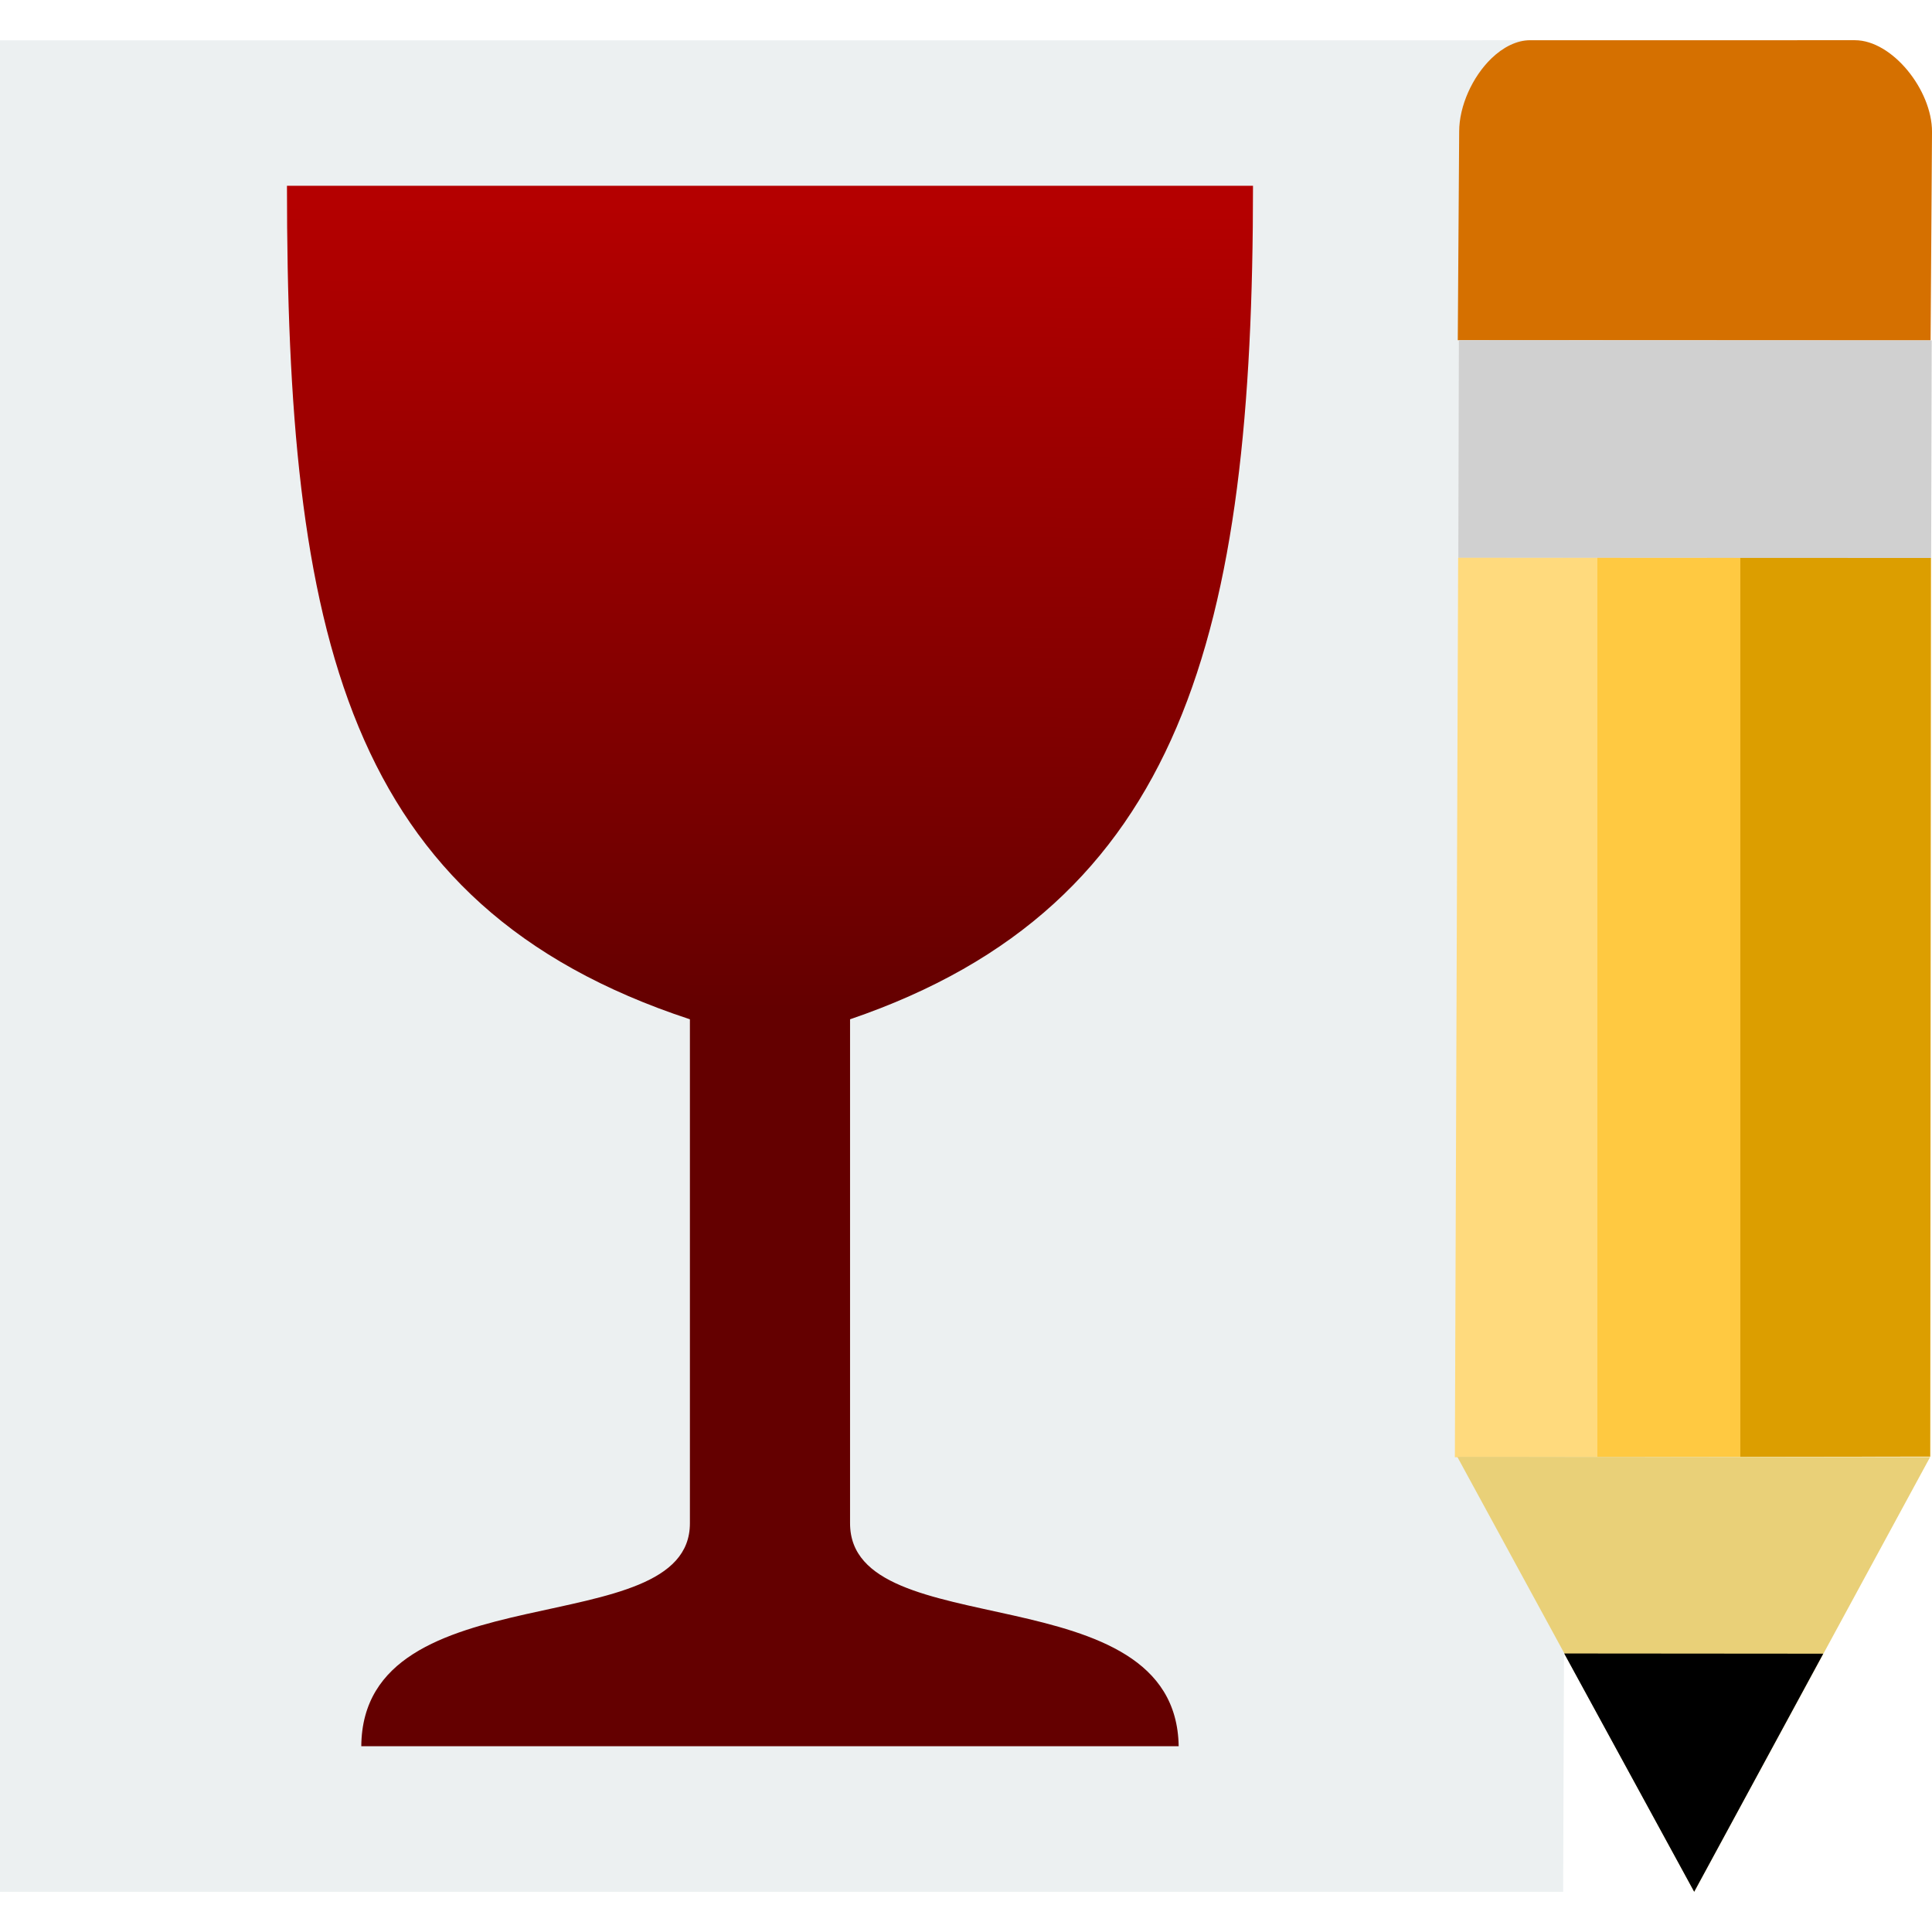
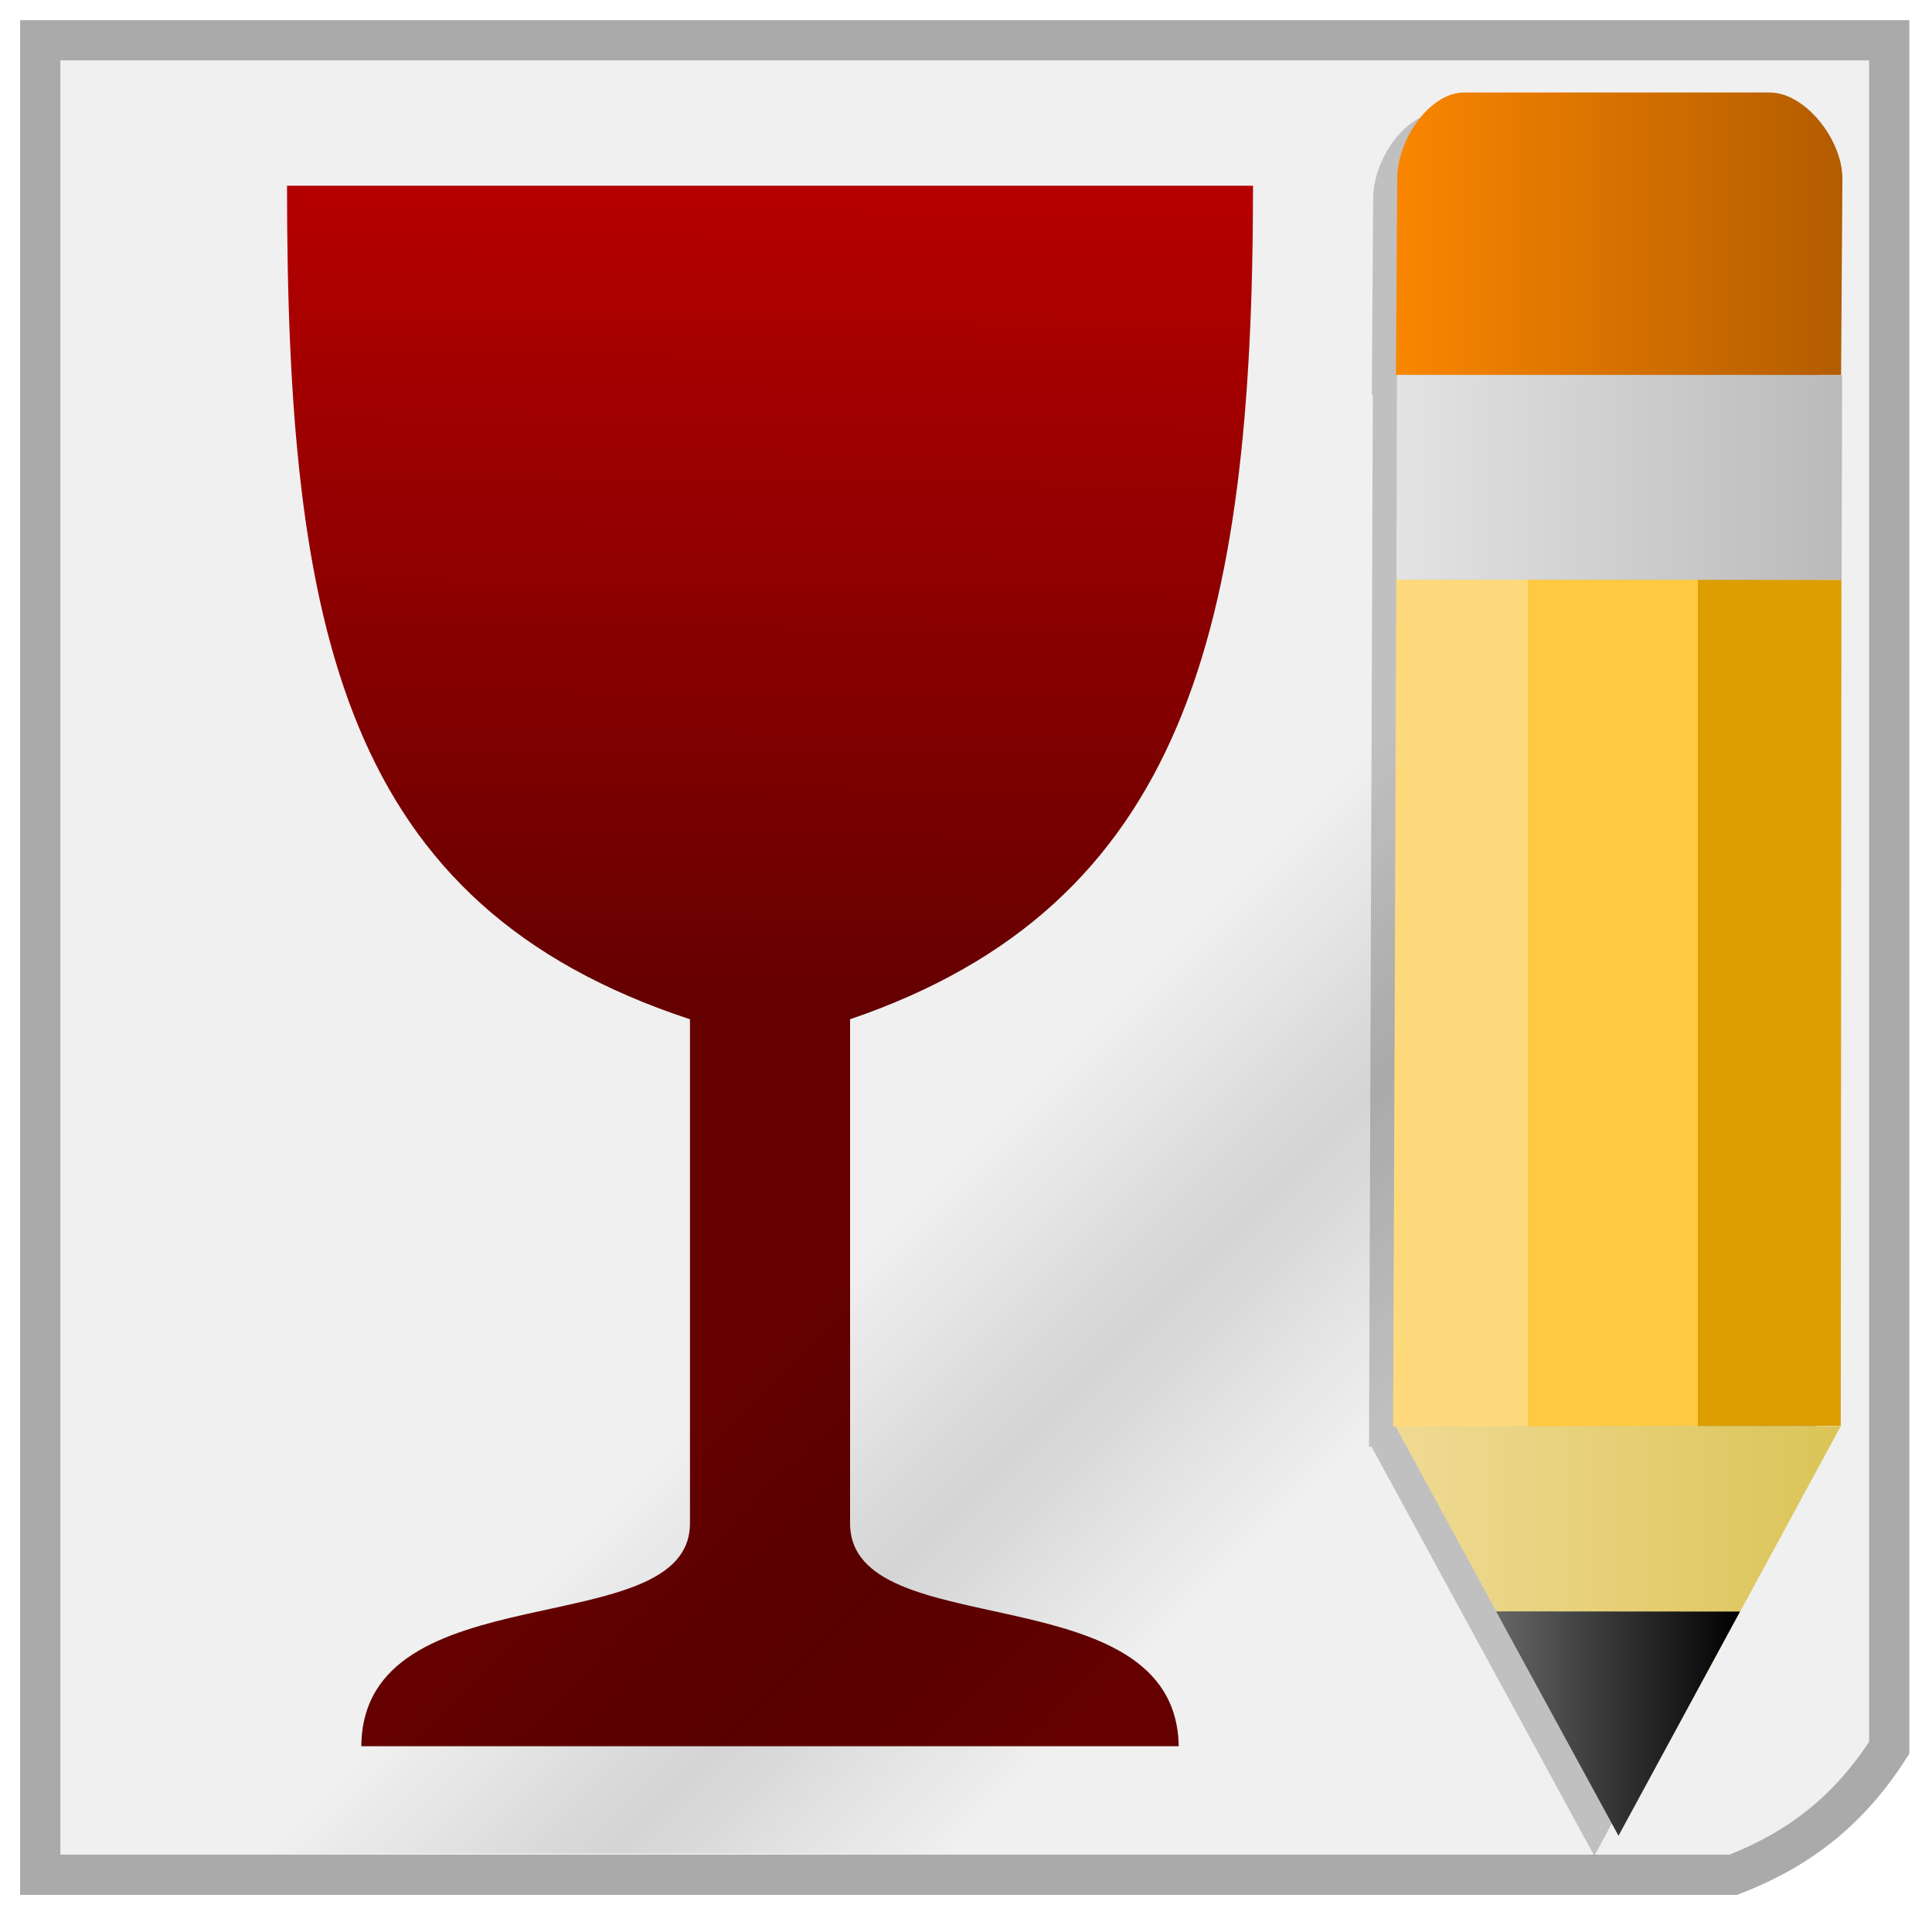
<svg xmlns="http://www.w3.org/2000/svg" xmlns:xlink="http://www.w3.org/1999/xlink" width="48" version="1.0" height="48">
-   <defs id="defs4">
-     <linearGradient id="linearGradient3768" xlink:href="#linearGradient3762" y1="15.663" y2="26.047" x1="20.662" gradientUnits="userSpaceOnUse" x2="20.561" />
-     <linearGradient xlink:href="#linearGradient3762" id="linearGradient4180" y1="15.663" x1="20.662" y2="26.047" gradientUnits="userSpaceOnUse" x2="20.561" />
+   <defs>
+     <linearGradient id="linearGradient3671">
+       <stop offset="0" style="stop-opacity:0" />
+       <stop offset="0.5" style="stop-opacity:.232" />
+       <stop offset="1" style="stop-opacity:0" />
+     </linearGradient>
+     <linearGradient id="linearGradient2">
+       <stop offset="0" style="stop-color:#b25c00" />
+       <stop offset="1" style="stop-color:#fa8600" />
+     </linearGradient>
+     <linearGradient id="linearGradient869">
+       <stop offset="0" style="stop-color:#666" />
+       <stop offset="1" />
+     </linearGradient>
+     <linearGradient id="linearGradient6">
+       <stop offset="0" style="stop-color:#bababa" />
+       <stop offset="1" style="stop-color:#e3e3e3" />
+     </linearGradient>
    <linearGradient id="linearGradient3762">
-       <stop offset="0" style="stop-color:#b40000" id="stop3764" />
-       <stop offset="1" style="stop-color:#640000" id="stop3766" />
+       <stop offset="0" style="stop-color:#b40000" />
+       <stop offset="1" style="stop-color:#640000" />
+     </linearGradient>
+     <linearGradient id="linearGradient9">
+       <stop offset="0" style="stop-color:#dbc457" />
+       <stop offset="1" style="stop-color:#f0da94" />
+     </linearGradient>
+     <linearGradient id="linearGradient3770">
+       <stop offset="0" style="stop-color:#ffda7d" />
+       <stop offset="0.3" style="stop-color:#ffda7d" />
+       <stop offset="0.3" style="stop-color:#ffc941" />
+       <stop offset="0.68" style="stop-color:#ffc941" />
+       <stop offset="0.68" style="stop-color:#dc9e00" />
+       <stop offset="1" style="stop-color:#dc9e00" />
    </linearGradient>
    <linearGradient gradientTransform="translate(0.3475681,1.2031)" xlink:href="#linearGradient3770" id="linearGradient3849" y1="23.72" x1="34.265" y2="23.72" gradientUnits="userSpaceOnUse" x2="45.402" />
-     <linearGradient id="linearGradient3770">
-       <stop offset="0" style="stop-color:#ffda7d" id="stop3772" />
-       <stop offset="0.3" style="stop-color:#ffda7d" id="stop3782" />
-       <stop offset="0.3" style="stop-color:#ffc941" id="stop3780" />
-       <stop offset="0.6" style="stop-color:#ffc941" id="stop3784" />
-       <stop offset="0.6" style="stop-color:#dc9e00" id="stop3778" />
-       <stop offset="1" style="stop-color:#dc9e00" id="stop3774" />
-     </linearGradient>
+     <linearGradient gradientTransform="matrix(1.915639,0,0,1.915639,-22.05508,-24.82221)" xlink:href="#linearGradient3762" id="linearGradient4180" y1="15.663" x1="20.662" y2="26.047" gradientUnits="userSpaceOnUse" x2="20.561" />
+     <linearGradient xlink:href="#linearGradient2" id="linearGradient5" y1="9.316" x1="45.767" y2="9.316" x2="34.707" gradientUnits="userSpaceOnUse" />
+     <linearGradient xlink:href="#linearGradient869" id="linearGradient871" y1="42.821" x1="37.17" y2="42.821" x2="43.23" gradientUnits="userSpaceOnUse" />
+     <linearGradient xlink:href="#linearGradient6" id="linearGradient8" y1="14.404" x1="45.75" y2="14.404" x2="34.69" gradientUnits="userSpaceOnUse" />
+     <linearGradient gradientTransform="matrix(0.8975742,0,0,1.04557,-6.895886,-3.573247)" xlink:href="#linearGradient3671" id="linearGradient3879" y1="42.966" x1="39.224" y2="33.625" gradientUnits="userSpaceOnUse" x2="31.212" />
+     <linearGradient xlink:href="#linearGradient9" id="linearGradient12" y1="35.439" x1="45.73" y2="35.434" x2="34.67" gradientUnits="userSpaceOnUse" />
  </defs>
-   <path style="fill:#ecf0f1" id="rect4090" d="m 0,1.002 0,45.999 h 38.836 l .164,-46.001 -12.729,.002 z " />
-   <g style="fill-rule:evenodd;stroke:none" id="g4185" transform="matrix(1.062148,0,0,1.062148,-0.6184775,-1.441784)">
-     <g id="g21">
-       <path style="fill:#d57000" id="path3801" d="m 35.471,2.721 c -0.45,0.433 -0.757,1.119 -0.757,1.712 l -0.033,4.882 11.06,0.005 0.033,-4.882 c 4.54e-4,-0.975 -0.929,-2.139 -1.803,-2.14 l -7.593,2e-4 c -0.319,-1.846e-4 -0.637,0.163 -0.907,0.423 z" />
-       <path style="fill:#d0d0d0" id="path3799" d="m 34.707,9.316 -.013,5.09 11.06,.004 .013,-5.09 z " />
-       <path style="fill:url(#linearGradient3849)" id="path3797" d="m 34.69,14.404 -.077,21.04 11.12,-.015 .017,-21.02 z " />
-       <path style="fill:#e9d078" id="path1918" d="m 34.67,35.434 5.541,10.174 5.519,-10.169 -11.06,-.005 Z " />
-     </g>
-     <path id="path3803" d="m 37.17,40.034 3.041,5.574 3.019,-5.569 -6.06,-.005 z " />
-   </g>
-   <g style="fill:url(#linearGradient3768)" id="layer1-4" transform="matrix(1.915639,0,0,1.915639,-22.05529,-24.82181)">
-     <path style="fill:url(#linearGradient4180);stroke:none" id="path39063" d="m 27.764,15.367 c 0,5.782 -0.898,9.334 -5.226,10.81 v 6.537 c 0,1.601 4.226,0.622 4.262,2.891 h -10.601 c 0.018,-2.292 4.262,-1.313 4.262,-2.891 v -6.537 c -4.488,-1.476 -5.226,-5.027 -5.226,-10.81 Z " />
+   <path style="fill:#f0f0f0;fill-rule:evenodd;stroke:#aaa" d="m 1,1 v 45.578 h 42.062 c 1.695,-0.656 2.904,-1.64 3.876,-3.156 v -42.422 z " />
+   <path style="fill:url(#linearGradient4180)" d="m 31.131,4.615 c 0,11.077 -1.721,17.881 -10.011,20.708 v 12.523 c 0,3.067 8.095,1.192 8.165,5.538 H 8.977 C 9.012,38.994 17.142,40.869 17.142,37.846 V 25.323 C 8.545,22.496 7.131,15.692 7.131,4.615 Z" />
+   <g style="fill-rule:evenodd">
+     <path style="opacity:.5;fill:url(#linearGradient3879)" d="M 34.855,46.05 43.588,34.046 V 9.002 L 3.224,46.05 Z" />
+     <path style="opacity:.2" d="m 35.779,2.799 c -0.319,0 -0.638,0.162 -0.908,0.422 -0.45,0.433 -0.756,1.12 -0.756,1.713 l -.033,4.883 h 0.025 l -.094,26.127 h 0.062 l 5.535,10.164 5.519,-10.168 .043,-31.002 c 0,-0.975 -0.929,-2.138 -1.803,-2.139 z " />
+     <path style="fill:url(#linearGradient5)" d="m 35.471,2.721 c -0.45,0.433 -0.757,1.119 -0.757,1.712 l -.033,4.882 11.06,.005 .033,-4.882 c 0,-0.975 -0.929,-2.139 -1.803,-2.14 h -7.593 c -0.319,0 -0.637,0.163 -0.907,0.423 z " />
+     <path style="fill:url(#linearGradient8)" d="m 34.707,9.316 -.013,5.09 11.06,.004 .013,-5.09 z " />
+     <path style="fill:url(#linearGradient3849)" d="m 34.69,14.404 -.077,21.04 11.12,-.015 .017,-21.02 z " />
+     <path style="fill:url(#linearGradient12)" d="m 34.67,35.434 5.541,10.174 5.519,-10.169 -11.06,-.005 Z " />
+     <path style="fill:url(#linearGradient871)" d="m 37.17,40.034 3.041,5.574 3.019,-5.569 -6.06,-.005 z " />
  </g>
</svg>
